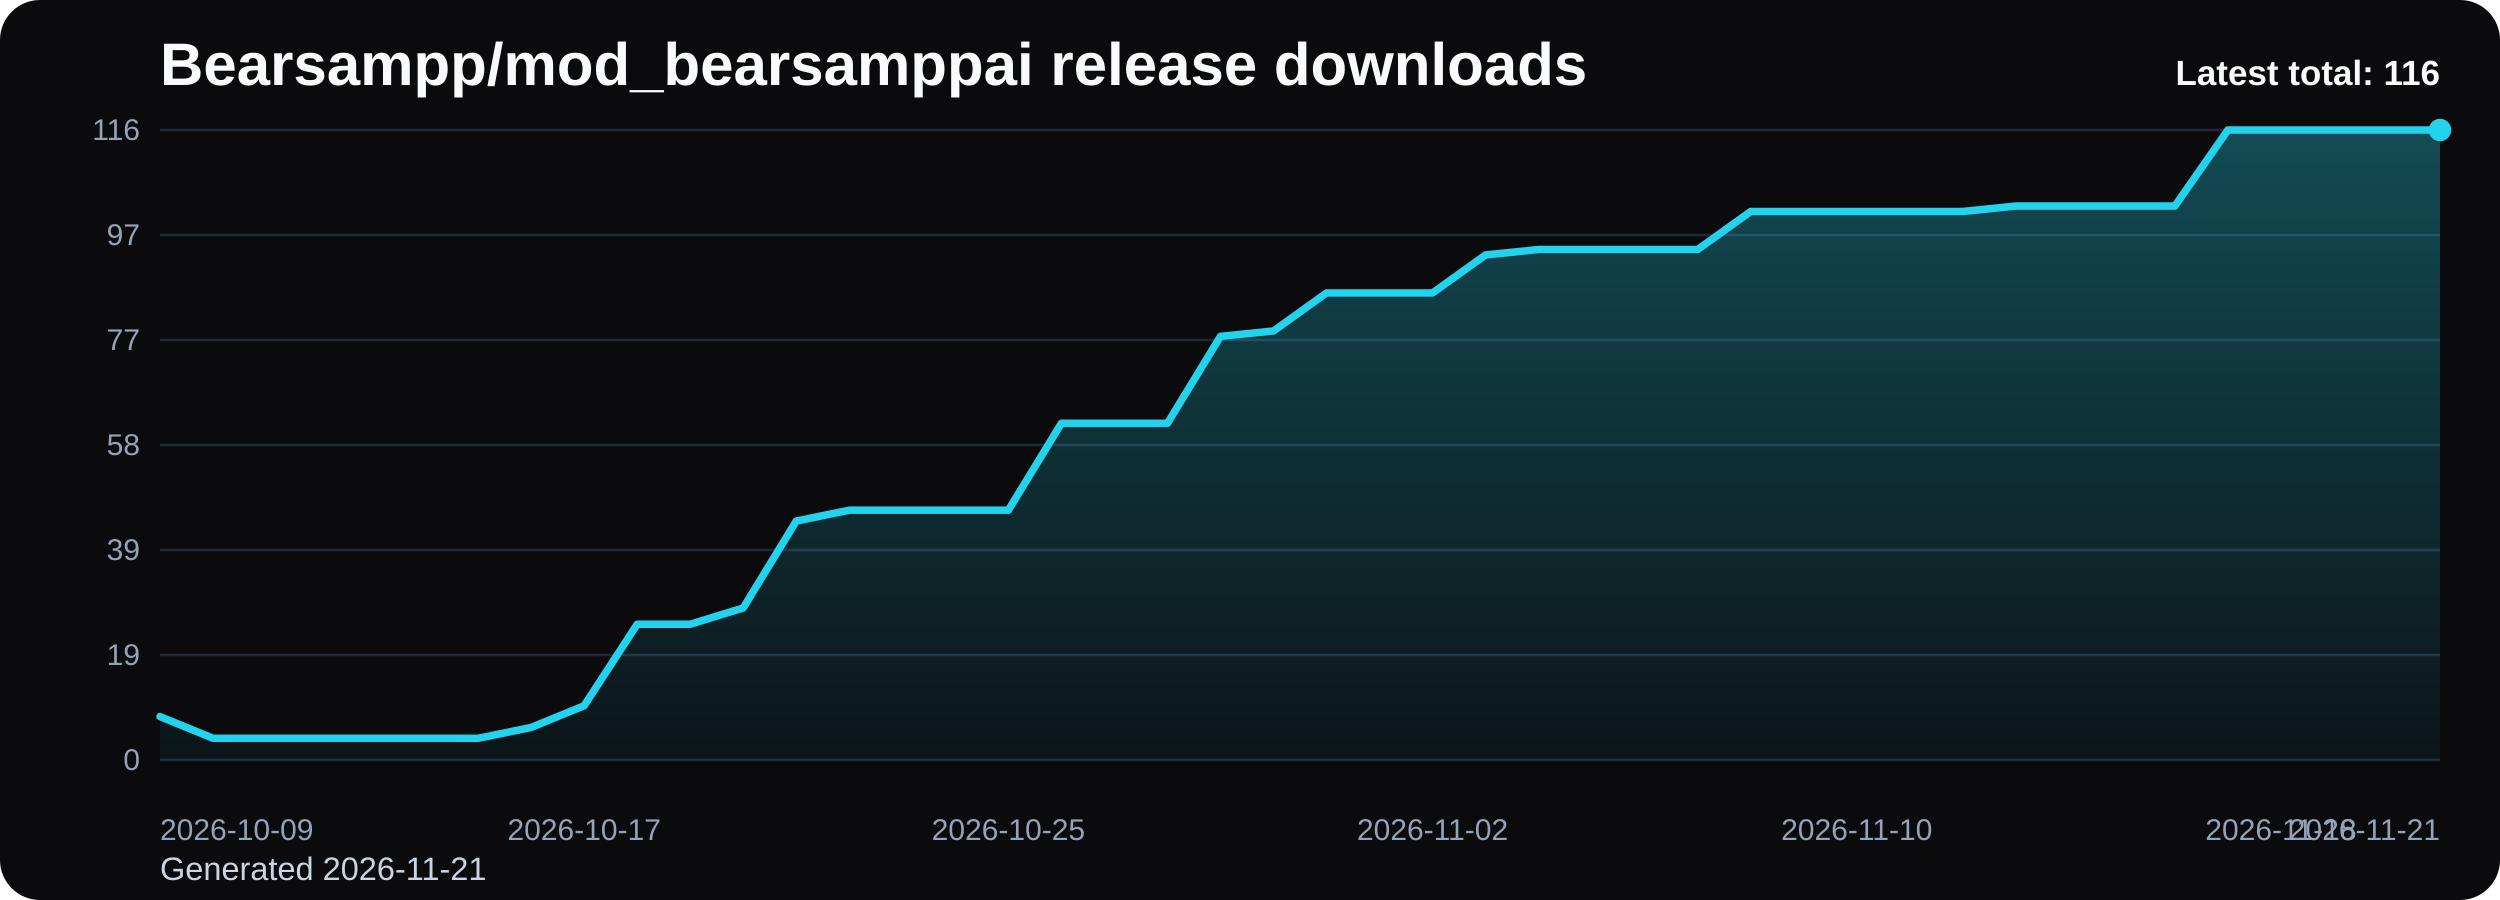
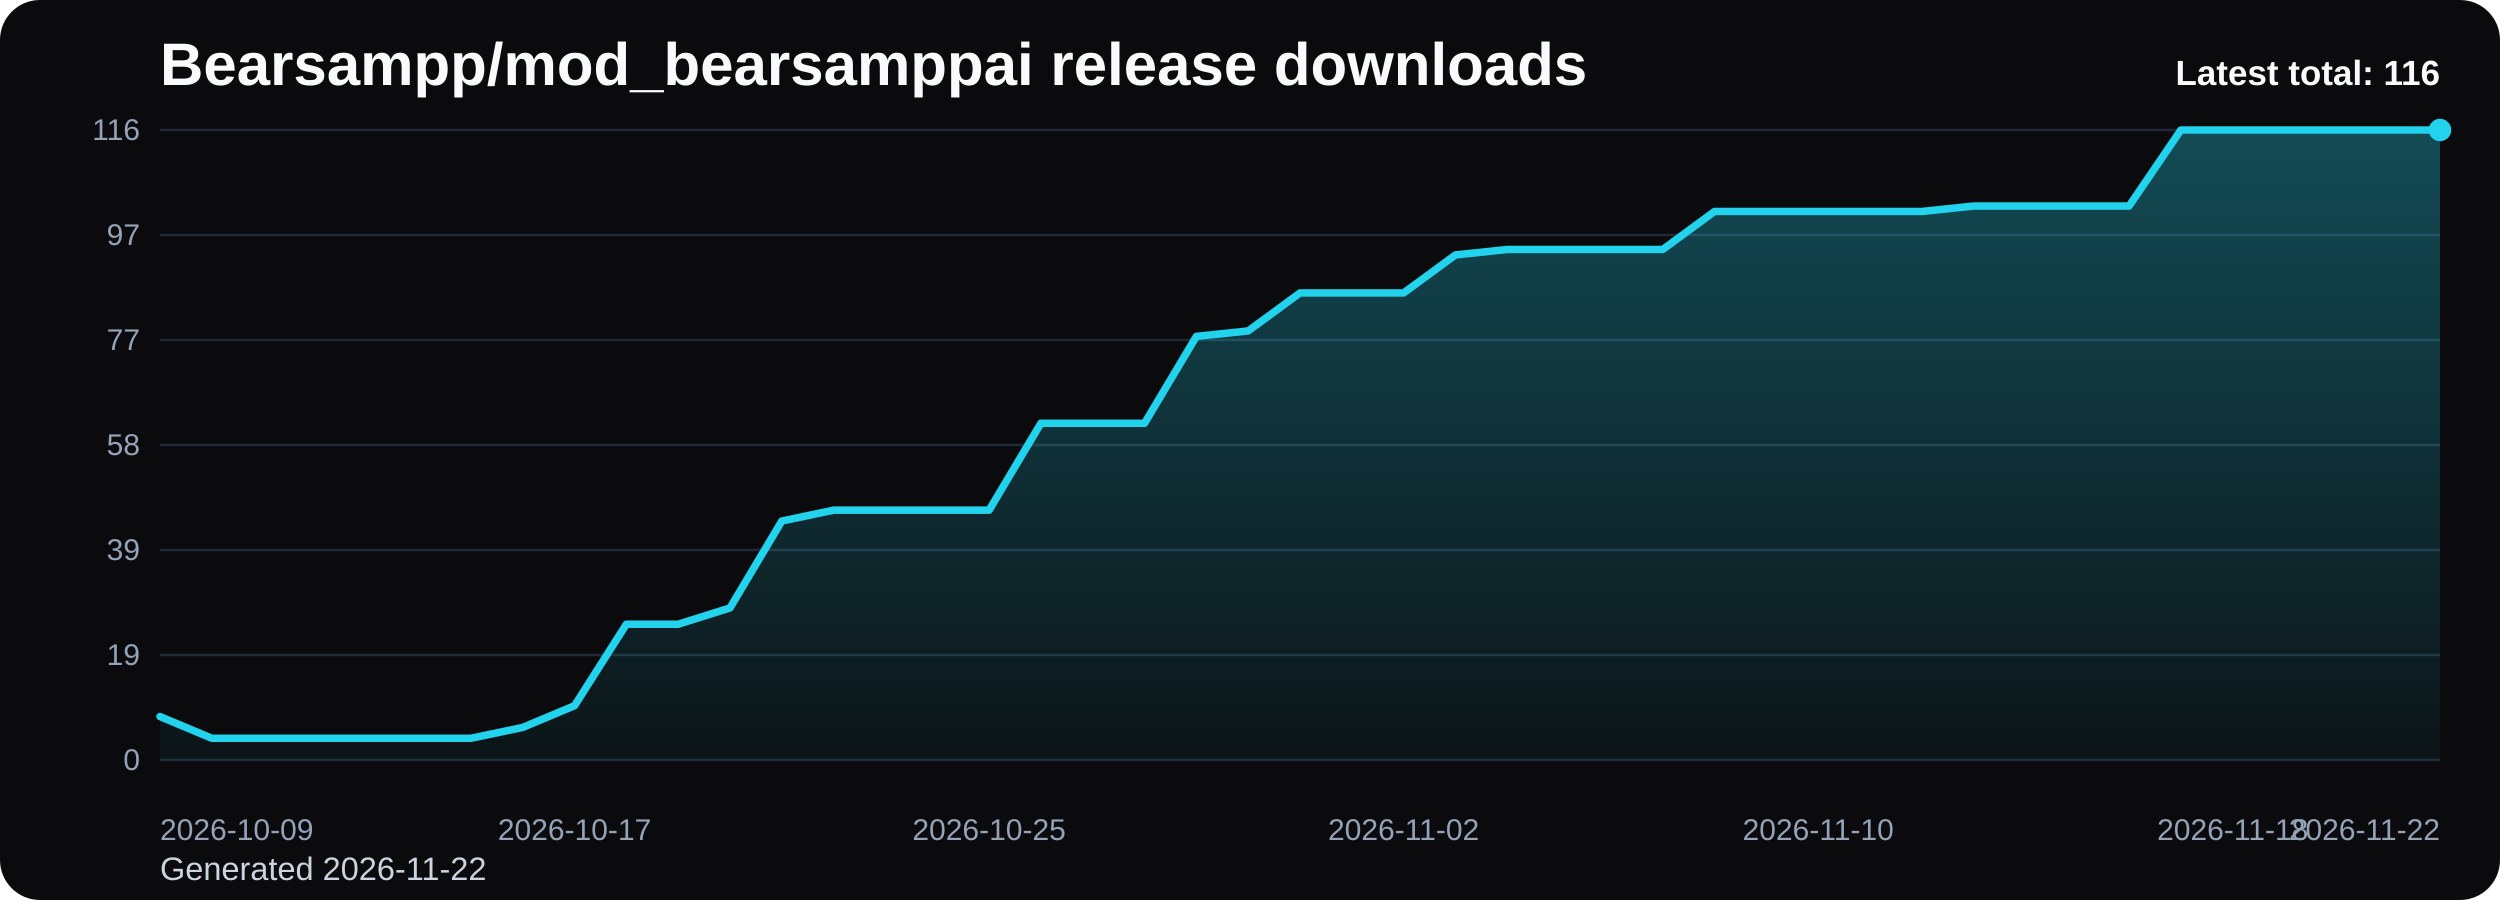
<svg xmlns="http://www.w3.org/2000/svg" viewBox="0 0 1000 360" role="img" aria-label="Bearsampp/mod_bearsamppai release downloads chart">
  <defs>
    <linearGradient id="fill-total-trend-black" x1="0" y1="0" x2="0" y2="1">
      <stop offset="0%" stop-color="#22d3ee" stop-opacity="0.32" />
      <stop offset="100%" stop-color="#22d3ee" stop-opacity="0.05" />
    </linearGradient>
    <style>
      .bg { fill: #0b0b0d; }
      .title { font: 700 24px Arial, sans-serif; fill: #f8fafc; }
      .sub { font: 400 13px Arial, sans-serif; fill: #cbd5e1; }
      .grid { stroke: #1f2937; stroke-width: 1; }
      .axis { font: 400 12px Arial, sans-serif; fill: #94a3b8; }
      .line { fill: none; stroke: #22d3ee; stroke-width: 3; stroke-linecap: round; stroke-linejoin: round; }
      .dot { fill: #22d3ee; }
      .value { font: 600 11px Arial, sans-serif; fill: #cbd5e1; }
      .latest { font: 700 14px Arial, sans-serif; fill: #f8fafc; }
    </style>
  </defs>
  <rect class="bg" x="0" y="0" width="1000" height="360" rx="16" />
  <text class="title" x="64" y="34">Bearsampp/mod_bearsamppai release downloads</text>
-   <text class="sub" x="64" y="352">Generated 2026-11-21</text>
+   <text class="sub" x="64" y="352">Generated 2026-11-22</text>
  <line x1="64" y1="52.00" x2="976" y2="52.00" class="grid" />
  <text x="56" y="56.00" text-anchor="end" class="axis">116</text>
  <line x1="64" y1="94.00" x2="976" y2="94.00" class="grid" />
  <text x="56" y="98.00" text-anchor="end" class="axis">97</text>
  <line x1="64" y1="136.00" x2="976" y2="136.00" class="grid" />
  <text x="56" y="140.00" text-anchor="end" class="axis">77</text>
  <line x1="64" y1="178.00" x2="976" y2="178.00" class="grid" />
  <text x="56" y="182.00" text-anchor="end" class="axis">58</text>
  <line x1="64" y1="220.00" x2="976" y2="220.00" class="grid" />
  <text x="56" y="224.00" text-anchor="end" class="axis">39</text>
  <line x1="64" y1="262.00" x2="976" y2="262.00" class="grid" />
  <text x="56" y="266.00" text-anchor="end" class="axis">19</text>
  <line x1="64" y1="304.00" x2="976" y2="304.00" class="grid" />
  <text x="56" y="308.00" text-anchor="end" class="axis">0</text>
-   <path d="M 64.00 304 L 64.00 286.62 L 85.21 295.31 L 106.42 295.31 L 127.63 295.31 L 148.84 295.31 L 170.05 295.31 L 191.26 295.31 L 212.47 290.97 L 233.67 282.28 L 254.88 249.69 L 276.09 249.69 L 297.30 243.17 L 318.51 208.41 L 339.72 204.07 L 360.93 204.07 L 382.14 204.07 L 403.35 204.07 L 424.56 169.31 L 445.77 169.31 L 466.98 169.31 L 488.19 134.55 L 509.40 132.38 L 530.60 117.17 L 551.81 117.17 L 573.02 117.17 L 594.23 101.97 L 615.44 99.79 L 636.65 99.79 L 657.86 99.79 L 679.07 99.79 L 700.28 84.59 L 721.49 84.59 L 742.70 84.59 L 763.91 84.59 L 785.12 84.59 L 806.33 82.41 L 827.53 82.41 L 848.74 82.41 L 869.95 82.41 L 891.16 52.00 L 912.37 52.00 L 933.58 52.00 L 954.79 52.00 L 976.00 52.00 L 976.00 304 Z" fill="url(#fill-total-trend-black)" />
-   <polyline class="line" points="64.00,286.62 85.21,295.31 106.42,295.31 127.63,295.31 148.84,295.31 170.05,295.31 191.26,295.31 212.47,290.97 233.67,282.28 254.88,249.69 276.09,249.69 297.30,243.17 318.51,208.41 339.72,204.07 360.93,204.07 382.14,204.07 403.35,204.07 424.56,169.31 445.77,169.31 466.98,169.31 488.19,134.55 509.40,132.38 530.60,117.17 551.81,117.17 573.02,117.17 594.23,101.97 615.44,99.79 636.65,99.79 657.86,99.79 679.07,99.79 700.28,84.59 721.49,84.59 742.70,84.59 763.91,84.59 785.12,84.59 806.33,82.41 827.53,82.41 848.74,82.41 869.95,82.41 891.16,52.00 912.37,52.00 933.58,52.00 954.79,52.00 976.00,52.00" />
+   <path d="M 64.00 304 L 64.00 286.62 L 84.73 295.31 L 105.45 295.31 L 126.18 295.31 L 146.91 295.31 L 167.64 295.31 L 188.36 295.31 L 209.09 290.97 L 229.82 282.28 L 250.55 249.69 L 271.27 249.69 L 292.00 243.17 L 312.73 208.41 L 333.45 204.07 L 354.18 204.07 L 374.91 204.07 L 395.64 204.07 L 416.36 169.31 L 437.09 169.31 L 457.82 169.31 L 478.55 134.55 L 499.27 132.38 L 520.00 117.17 L 540.73 117.17 L 561.45 117.17 L 582.18 101.97 L 602.91 99.79 L 623.64 99.79 L 644.36 99.79 L 665.09 99.79 L 685.82 84.59 L 706.55 84.59 L 727.27 84.59 L 748.00 84.59 L 768.73 84.59 L 789.45 82.41 L 810.18 82.41 L 830.91 82.41 L 851.64 82.41 L 872.36 52.00 L 893.09 52.00 L 913.82 52.00 L 934.55 52.00 L 955.27 52.00 L 976.00 52.00 L 976.00 304 Z" fill="url(#fill-total-trend-black)" />
+   <polyline class="line" points="64.00,286.62 84.73,295.31 105.45,295.31 126.18,295.31 146.91,295.31 167.64,295.31 188.36,295.31 209.09,290.97 229.82,282.28 250.55,249.69 271.27,249.69 292.00,243.17 312.73,208.41 333.45,204.07 354.18,204.07 374.91,204.07 395.64,204.07 416.36,169.31 437.09,169.31 457.82,169.31 478.55,134.55 499.27,132.38 520.00,117.17 540.73,117.17 561.45,117.17 582.18,101.97 602.91,99.79 623.64,99.79 644.36,99.79 665.09,99.79 685.82,84.59 706.55,84.59 727.27,84.59 748.00,84.59 768.73,84.59 789.45,82.41 810.18,82.41 830.91,82.41 851.64,82.41 872.36,52.00 893.09,52.00 913.82,52.00 934.55,52.00 955.27,52.00 976.00,52.00" />
  <circle class="dot" cx="976.00" cy="52.00" r="4.5" />
  <text class="axis" x="64.00" y="336" text-anchor="start">2026-10-09</text>
-   <text class="axis" x="233.67" y="336" text-anchor="middle">2026-10-17</text>
-   <text class="axis" x="403.35" y="336" text-anchor="middle">2026-10-25</text>
-   <text class="axis" x="573.02" y="336" text-anchor="middle">2026-11-02</text>
-   <text class="axis" x="742.70" y="336" text-anchor="middle">2026-11-10</text>
-   <text class="axis" x="912.37" y="336" text-anchor="middle">2026-11-18</text>
-   <text class="axis" x="976.00" y="336" text-anchor="end">2026-11-21</text>
+   <text class="axis" x="229.82" y="336" text-anchor="middle">2026-10-17</text>
+   <text class="axis" x="395.64" y="336" text-anchor="middle">2026-10-25</text>
+   <text class="axis" x="561.45" y="336" text-anchor="middle">2026-11-02</text>
+   <text class="axis" x="727.27" y="336" text-anchor="middle">2026-11-10</text>
+   <text class="axis" x="893.09" y="336" text-anchor="middle">2026-11-18</text>
+   <text class="axis" x="976.00" y="336" text-anchor="end">2026-11-22</text>
  <text class="latest" x="976" y="34" text-anchor="end">Latest total: 116</text>
</svg>
